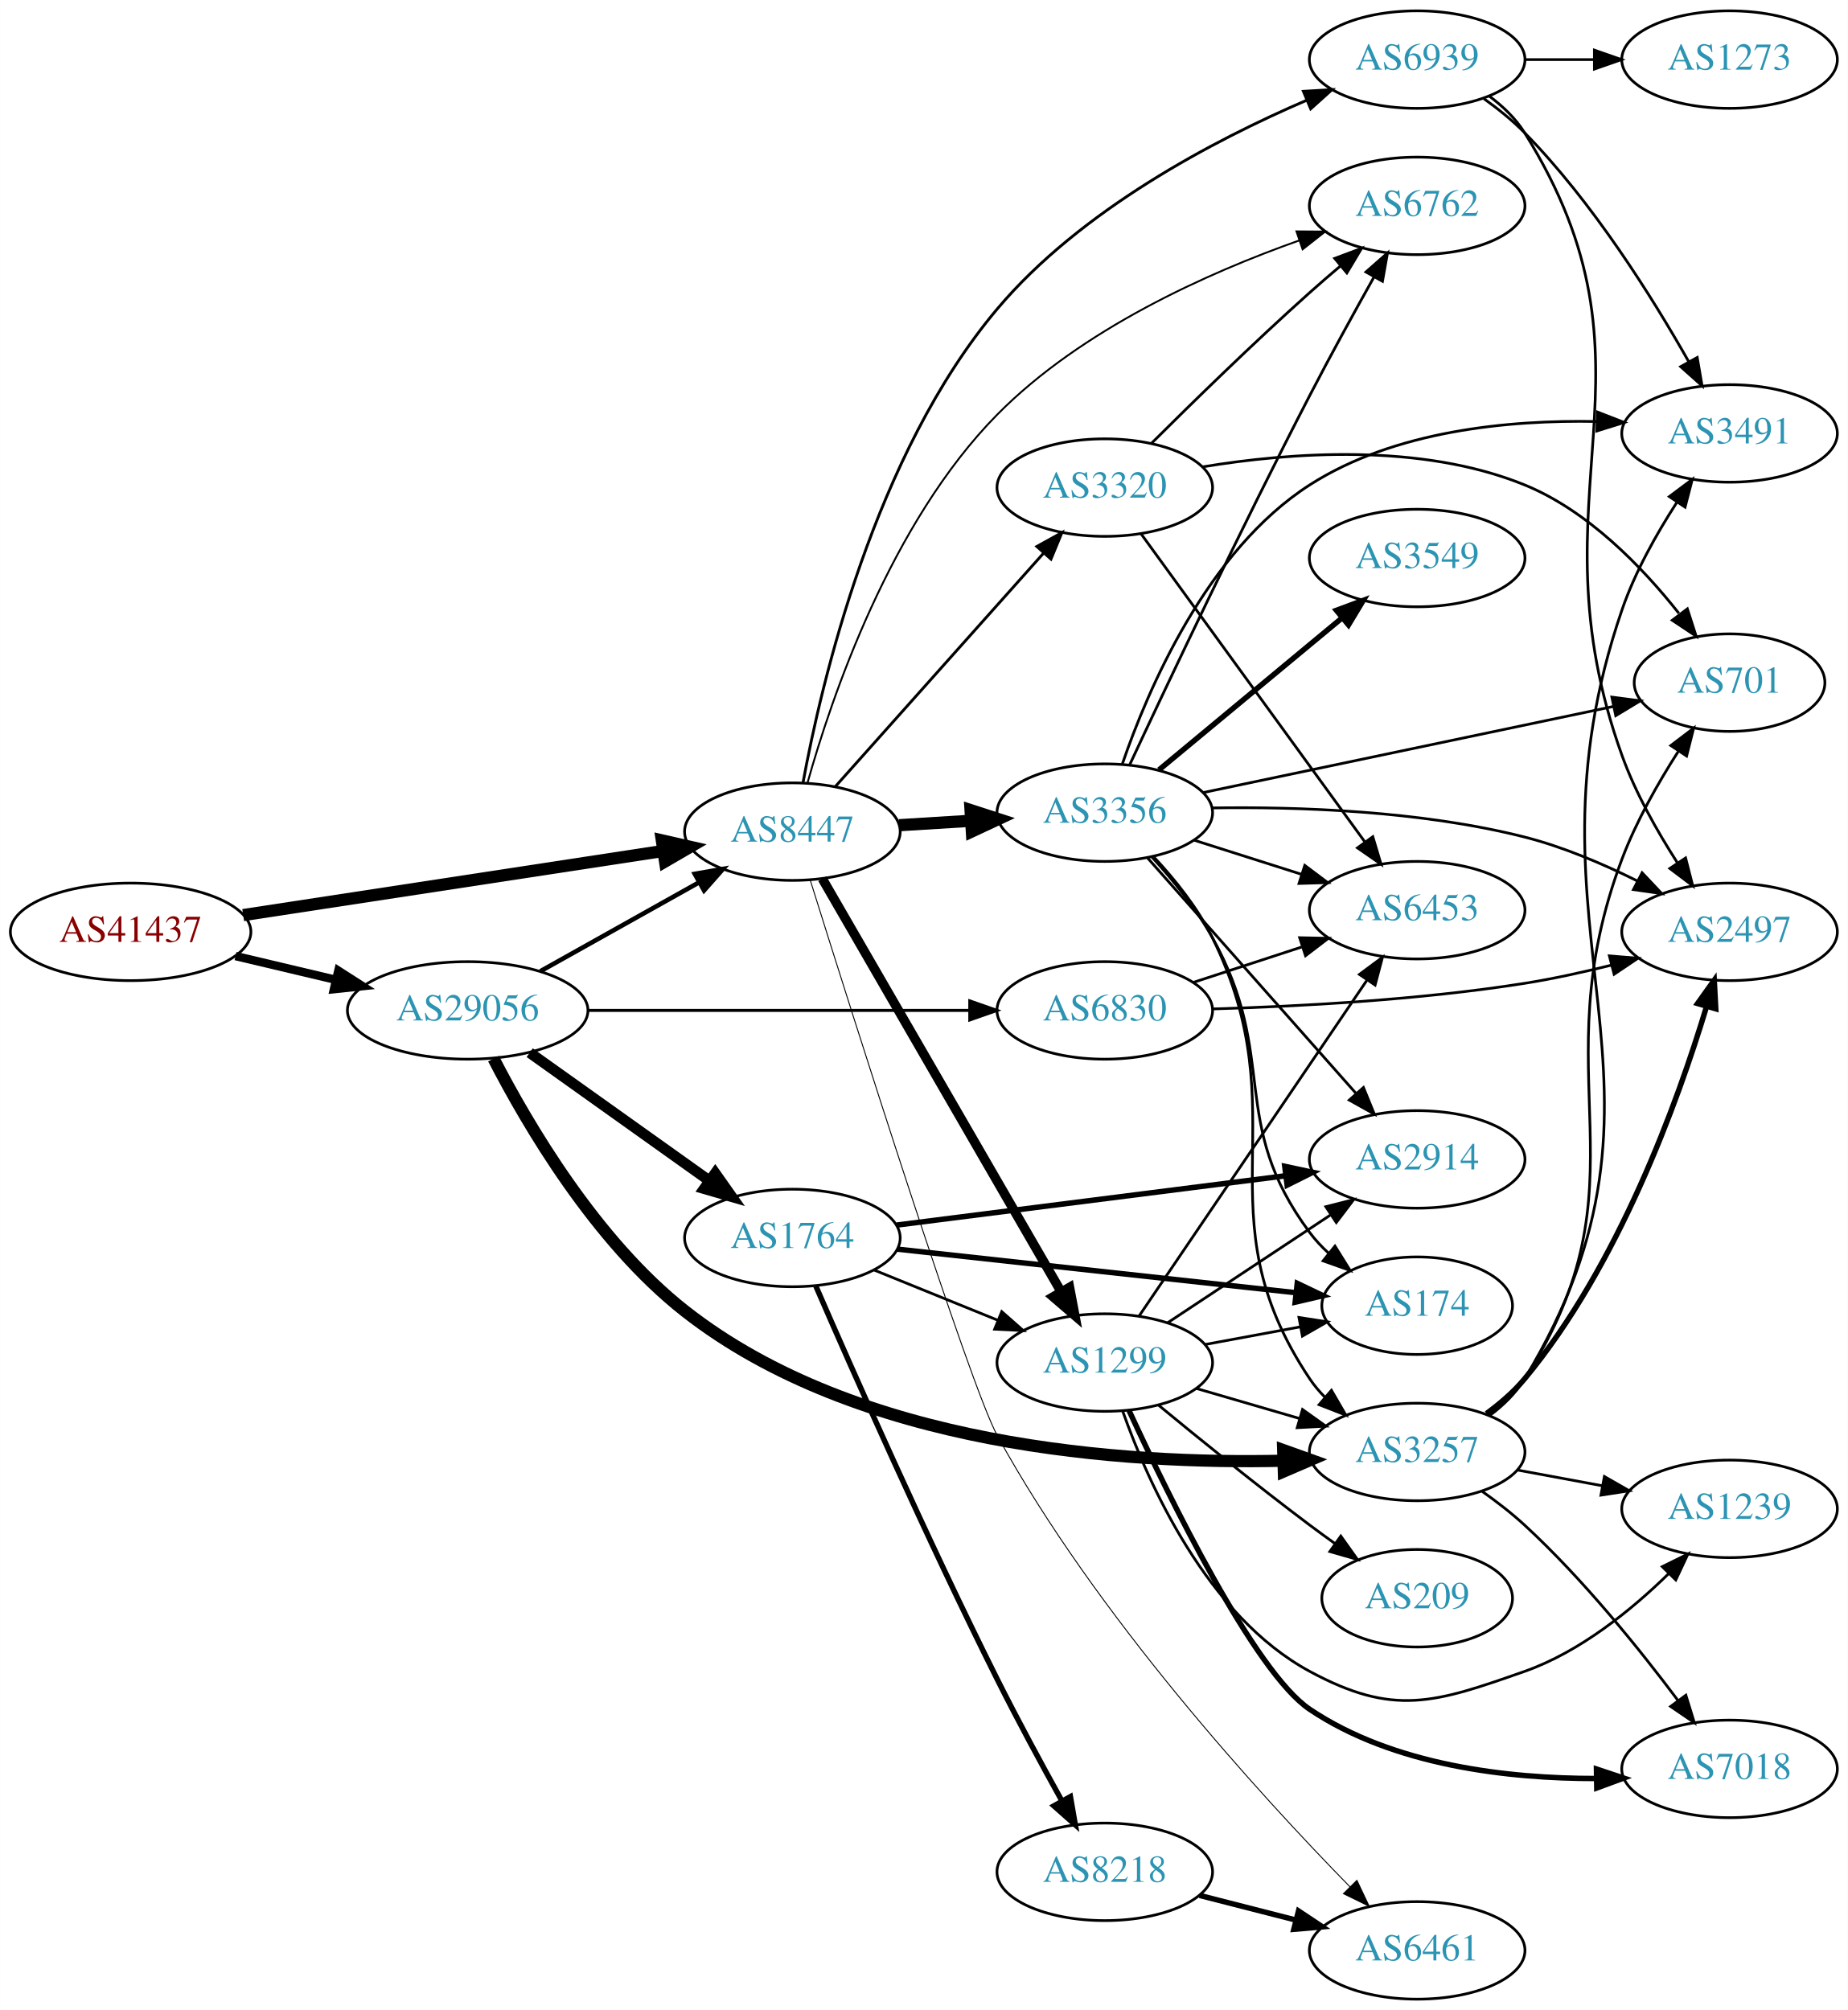
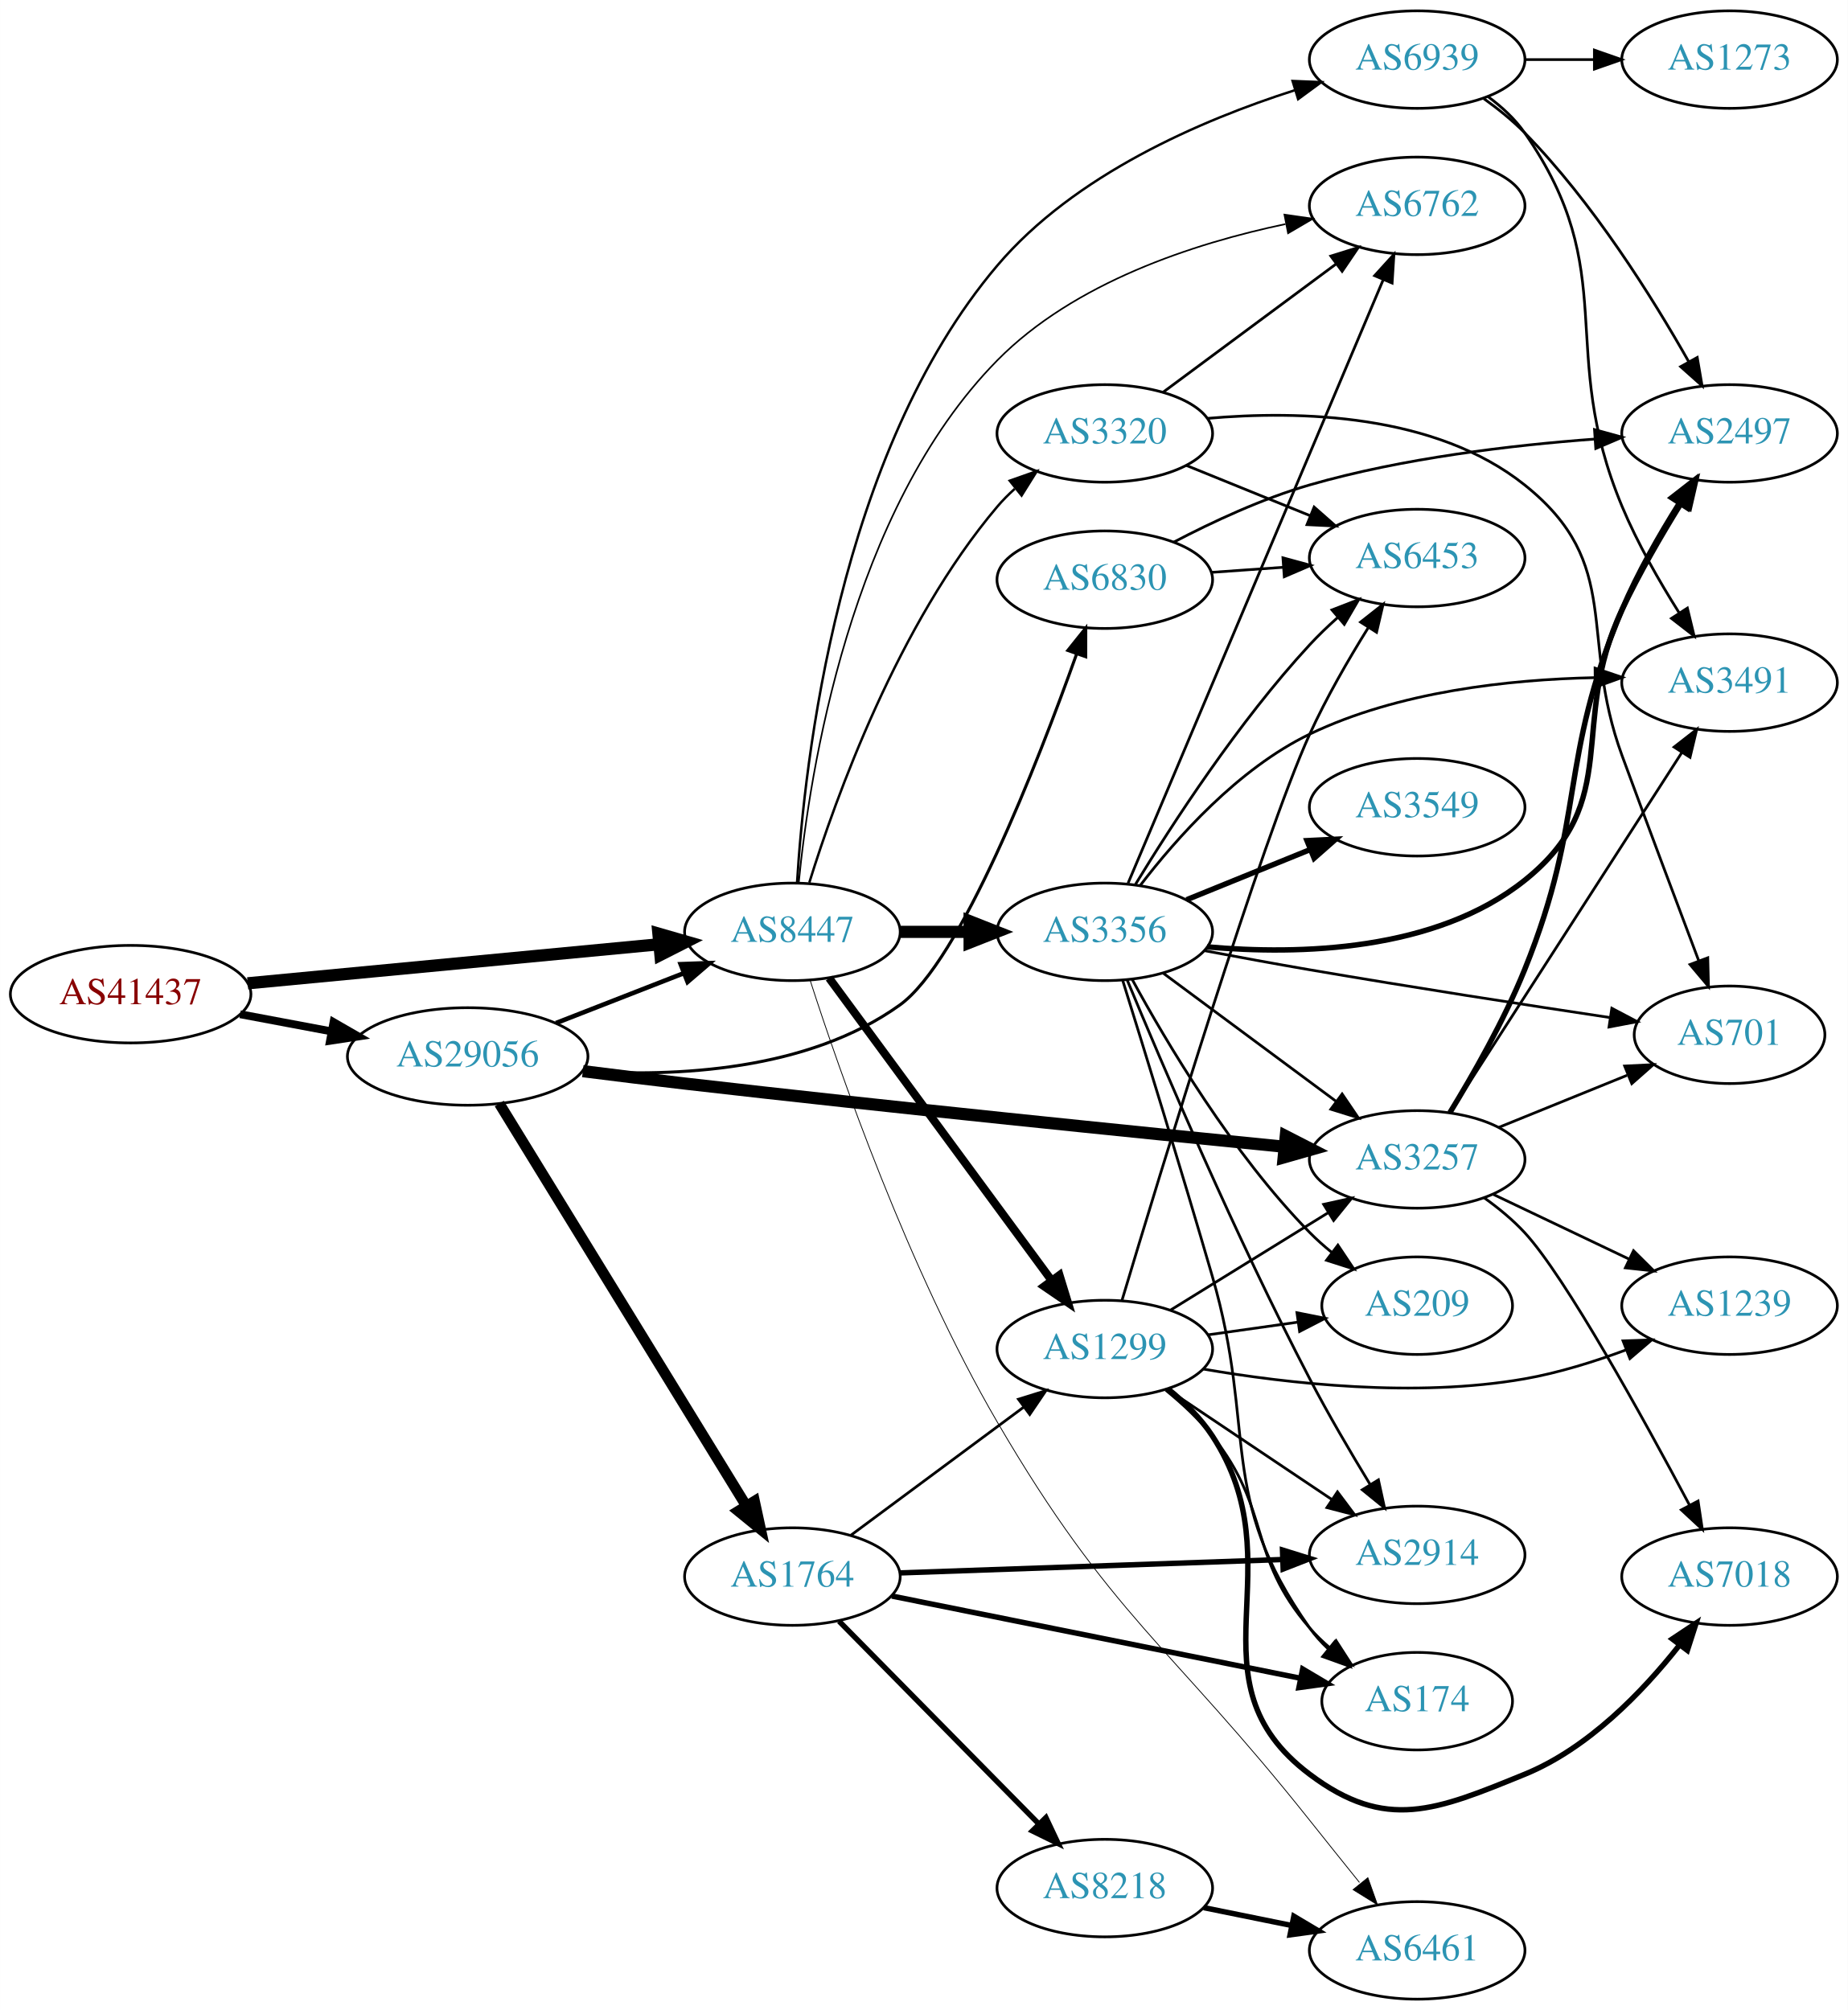
<svg xmlns="http://www.w3.org/2000/svg" xmlns:xlink="http://www.w3.org/1999/xlink" width="682pt" height="742pt" viewBox="0.00 0.00 681.96 742.00">
  <g id="graph0" class="graph" transform="scale(1 1) rotate(0) translate(4 738)">
    <polygon fill="white" stroke="none" points="-4,4 -4,-738 677.956,-738 677.956,4 -4,4" />
    <g id="node1" class="node">
      <g id="a_node1">
        <a xlink:href="/asn/41437" xlink:title="AS41437 ~ KNAPP AG [AT]">
-           <ellipse fill="#ffffff" stroke="black" cx="44.196" cy="-394" rx="44.393" ry="18" />
-           <text text-anchor="middle" x="44.196" y="-390.3" font-family="Times,serif" font-size="14.00" fill="#880000">AS41437</text>
+           <ellipse fill="#ffffff" stroke="black" cx="44.196" cy="-371" rx="44.393" ry="18" />
+           <text text-anchor="middle" x="44.196" y="-367.3" font-family="Times,serif" font-size="14.00" fill="#880000">AS41437</text>
        </a>
      </g>
    </g>
    <g id="node2" class="node">
      <g id="a_node2">
        <a xlink:href="/asn/8447" xlink:title="AS8447 ~ A1 Telekom Austria AG [AT]">
-           <ellipse fill="#ffffff" stroke="black" cx="288.431" cy="-431" rx="39.794" ry="18" />
-           <text text-anchor="middle" x="288.431" y="-427.3" font-family="Times,serif" font-size="14.00" fill="#2c94b3">AS8447</text>
+           <ellipse fill="#ffffff" stroke="black" cx="288.431" cy="-394" rx="39.794" ry="18" />
+           <text text-anchor="middle" x="288.431" y="-390.3" font-family="Times,serif" font-size="14.00" fill="#2c94b3">AS8447</text>
        </a>
      </g>
    </g>
    <g id="edge1" class="edge">
-       <path fill="none" stroke="black" stroke-width="4.5" d="M85.741,-400.193C128.474,-406.72 195.698,-416.988 240.648,-423.854" />
-       <polygon fill="black" stroke="black" stroke-width="4.5" points="240.245,-427.776 250.725,-425.393 241.434,-419.991 240.245,-427.776" />
+       <path fill="none" stroke="black" stroke-width="4.5" d="M87.39,-375.006C129.77,-379.03 194.983,-385.222 239.341,-389.434" />
+       <polygon fill="black" stroke="black" stroke-width="4.5" points="238.979,-393.355 249.307,-390.38 239.724,-385.515 238.979,-393.355" />
    </g>
    <g id="node3" class="node">
      <g id="a_node3">
        <a xlink:href="/asn/29056" xlink:title="AS29056 ~ Citycom Telekommunikation GmbH [AT]">
-           <ellipse fill="#ffffff" stroke="black" cx="168.588" cy="-365" rx="44.393" ry="18" />
-           <text text-anchor="middle" x="168.588" y="-361.3" font-family="Times,serif" font-size="14.00" fill="#2c94b3">AS29056</text>
+           <ellipse fill="#ffffff" stroke="black" cx="168.588" cy="-348" rx="44.393" ry="18" />
+           <text text-anchor="middle" x="168.588" y="-344.3" font-family="Times,serif" font-size="14.00" fill="#2c94b3">AS29056</text>
        </a>
      </g>
    </g>
    <g id="edge2" class="edge">
-       <path fill="none" stroke="black" stroke-width="3.103" d="M82.916,-385.062C94.55,-382.306 107.517,-379.234 119.738,-376.338" />
-       <polygon fill="black" stroke="black" stroke-width="3.103" points="120.858,-379.669 129.782,-373.958 119.244,-372.858 120.858,-379.669" />
+       <path fill="none" stroke="black" stroke-width="2.903" d="M84.595,-363.596C95.296,-361.585 107.019,-359.382 118.196,-357.282" />
+       <polygon fill="black" stroke="black" stroke-width="2.903" points="119.081,-360.677 128.263,-355.39 117.788,-353.797 119.081,-360.677" />
    </g>
    <g id="node4" class="node">
      <g id="a_node4">
-         <a xlink:href="/asn/1299" xlink:title="AS1299 ~ Telia Carrier [EU]">
-           <ellipse fill="#ffffff" stroke="black" cx="403.724" cy="-235" rx="39.794" ry="18" />
-           <text text-anchor="middle" x="403.724" y="-231.3" font-family="Times,serif" font-size="14.00" fill="#2c94b3">AS1299</text>
-         </a>
-       </g>
-     </g>
-     <g id="edge3" class="edge">
-       <path fill="none" stroke="black" stroke-width="3.462" d="M299.485,-413.606C319.43,-379.1 364.103,-301.814 387.607,-261.153" />
-       <polygon fill="black" stroke="black" stroke-width="3.462" points="390.718,-262.764 392.692,-252.355 384.658,-259.261 390.718,-262.764" />
-     </g>
-     <g id="node5" class="node">
-       <g id="a_node5">
-         <a xlink:href="/asn/3356" xlink:title="AS3356 ~ Level 3 Parent, LLC [US]">
-           <ellipse fill="#ffffff" stroke="black" cx="403.724" cy="-438" rx="39.794" ry="18" />
-           <text text-anchor="middle" x="403.724" y="-434.3" font-family="Times,serif" font-size="14.00" fill="#2c94b3">AS3356</text>
-         </a>
-       </g>
-     </g>
-     <g id="edge4" class="edge">
-       <path fill="none" stroke="black" stroke-width="4.5" d="M327.787,-433.37C336.276,-433.894 345.38,-434.457 354.214,-435.003" />
-       <polygon fill="black" stroke="black" stroke-width="4.5" points="354.184,-438.946 364.407,-435.633 354.669,-431.086 354.184,-438.946" />
-     </g>
-     <g id="node6" class="node">
-       <g id="a_node6">
        <a xlink:href="/asn/6461" xlink:title="AS6461 ~ Zayo Bandwidth [US]">
          <ellipse fill="#ffffff" stroke="black" cx="519.017" cy="-18" rx="39.794" ry="18" />
          <text text-anchor="middle" x="519.017" y="-14.3" font-family="Times,serif" font-size="14.00" fill="#2c94b3">AS6461</text>
        </a>
      </g>
    </g>
+     <g id="edge3" class="edge">
+       <path fill="none" stroke="black" stroke-width="0.3" d="M295.012,-376.027C305.778,-342.615 331.276,-269.224 364.077,-213 405.918,-141.282 427.713,-131.005 479.37,-66 485.303,-58.535 491.788,-50.45 497.723,-43.081" />
+       <polygon fill="black" stroke="black" stroke-width="0.3" points="500.817,-44.821 504.371,-34.84 495.368,-40.426 500.817,-44.821" />
+     </g>
+     <g id="node5" class="node">
+       <g id="a_node5">
+         <a xlink:href="/asn/1299" xlink:title="AS1299 ~ Telia Carrier [EU]">
+           <ellipse fill="#ffffff" stroke="black" cx="403.724" cy="-240" rx="39.794" ry="18" />
+           <text text-anchor="middle" x="403.724" y="-236.3" font-family="Times,serif" font-size="14.00" fill="#2c94b3">AS1299</text>
+         </a>
+       </g>
+     </g>
+     <g id="edge4" class="edge">
+       <path fill="none" stroke="black" stroke-width="3" d="M301.988,-376.931C321.894,-349.873 360.809,-296.976 384.011,-265.436" />
+       <polygon fill="black" stroke="black" stroke-width="3" points="387.004,-267.275 390.11,-257.146 381.365,-263.127 387.004,-267.275" />
+     </g>
+     <g id="node6" class="node">
+       <g id="a_node6">
+         <a xlink:href="/asn/3356" xlink:title="AS3356 ~ Level 3 Parent, LLC [US]">
+           <ellipse fill="#ffffff" stroke="black" cx="403.724" cy="-394" rx="39.794" ry="18" />
+           <text text-anchor="middle" x="403.724" y="-390.3" font-family="Times,serif" font-size="14.00" fill="#2c94b3">AS3356</text>
+         </a>
+       </g>
+     </g>
    <g id="edge5" class="edge">
-       <path fill="none" stroke="black" stroke-width="0.346" d="M295.017,-413.101C310.555,-363.5 353.813,-226.7 364.077,-208 400.54,-141.568 460.996,-75.404 494.259,-41.431" />
-       <polygon fill="black" stroke="black" stroke-width="0.346" points="496.777,-43.862 501.317,-34.289 491.799,-38.942 496.777,-43.862" />
+       <path fill="none" stroke="black" stroke-width="4.5" d="M328.103,-394C336.306,-394 345.07,-394 353.602,-394" />
+       <polygon fill="black" stroke="black" stroke-width="4.5" points="353.841,-397.938 363.841,-394 353.841,-390.063 353.841,-397.938" />
    </g>
    <g id="node7" class="node">
      <g id="a_node7">
        <a xlink:href="/asn/6762" xlink:title="AS6762 ~ TELECOM ITALIA SPARKLE S.p.A. [IT]">
          <ellipse fill="#ffffff" stroke="black" cx="519.017" cy="-662" rx="39.794" ry="18" />
          <text text-anchor="middle" x="519.017" y="-658.3" font-family="Times,serif" font-size="14.00" fill="#2c94b3">AS6762</text>
        </a>
      </g>
    </g>
    <g id="edge6" class="edge">
-       <path fill="none" stroke="black" stroke-width="0.692" d="M293.985,-448.914C302.736,-480.148 324.618,-545.046 364.077,-585 395.134,-616.446 441.687,-637.258 475.465,-649.227" />
-       <polygon fill="black" stroke="black" stroke-width="0.692" points="474.473,-652.587 485.067,-652.515 476.74,-645.964 474.473,-652.587" />
+       <path fill="none" stroke="black" stroke-width="0.6" d="M290.783,-412.228C294.726,-452.488 309.664,-549.787 364.077,-605 392.449,-633.789 436.633,-648.174 470.401,-655.279" />
+       <polygon fill="black" stroke="black" stroke-width="0.6" points="470.031,-658.773 480.517,-657.258 471.375,-651.903 470.031,-658.773" />
    </g>
    <g id="node8" class="node">
      <g id="a_node8">
        <a xlink:href="/asn/3320" xlink:title="AS3320 ~ DTAG [DE]">
-           <ellipse fill="#ffffff" stroke="black" cx="403.724" cy="-558" rx="39.794" ry="18" />
-           <text text-anchor="middle" x="403.724" y="-554.3" font-family="Times,serif" font-size="14.00" fill="#2c94b3">AS3320</text>
+           <ellipse fill="#ffffff" stroke="black" cx="403.724" cy="-578" rx="39.794" ry="18" />
+           <text text-anchor="middle" x="403.724" y="-574.3" font-family="Times,serif" font-size="14.00" fill="#2c94b3">AS3320</text>
        </a>
      </g>
    </g>
    <g id="edge7" class="edge">
-       <path fill="none" stroke="black" stroke-width="1.038" d="M304.242,-447.603C323.834,-469.566 358.512,-508.439 381.052,-533.706" />
-       <polygon fill="black" stroke="black" stroke-width="1.038" points="378.64,-536.26 387.909,-541.393 383.864,-531.601 378.64,-536.26" />
+       <path fill="none" stroke="black" stroke-width="0.9" d="M294.674,-412.18C304.346,-443.321 327.42,-507.691 364.077,-551 366.011,-553.284 368.18,-555.467 370.479,-557.53" />
+       <polygon fill="black" stroke="black" stroke-width="0.9" points="368.642,-560.543 378.636,-564.06 373.017,-555.078 368.642,-560.543" />
    </g>
    <g id="node9" class="node">
      <g id="a_node9">
        <a xlink:href="/asn/6939" xlink:title="AS6939 ~ Hurricane Electric LLC [US]">
          <ellipse fill="#ffffff" stroke="black" cx="519.017" cy="-716" rx="39.794" ry="18" />
          <text text-anchor="middle" x="519.017" y="-712.3" font-family="Times,serif" font-size="14.00" fill="#2c94b3">AS6939</text>
        </a>
      </g>
    </g>
    <g id="edge8" class="edge">
-       <path fill="none" stroke="black" stroke-width="1.038" d="M292.329,-448.965C299.043,-485.634 318.684,-570.17 364.077,-624 394.808,-660.441 443.842,-686.201 478.295,-701.021" />
-       <polygon fill="black" stroke="black" stroke-width="1.038" points="477.022,-704.282 487.598,-704.911 479.722,-697.824 477.022,-704.282" />
+       <path fill="none" stroke="black" stroke-width="0.9" d="M290.149,-412.055C292.813,-456.142 305.33,-570.733 364.077,-640 392.503,-673.515 439.25,-693.635 473.785,-704.672" />
+       <polygon fill="black" stroke="black" stroke-width="0.9" points="473.039,-708.104 483.626,-707.679 475.085,-701.409 473.039,-708.104" />
+     </g>
+     <g id="edge29" class="edge">
+       <path fill="none" stroke="black" stroke-width="1.688" d="M201.168,-360.327C215.597,-365.96 232.837,-372.689 248.098,-378.646" />
+       <polygon fill="black" stroke="black" stroke-width="1.688" points="247.203,-382.054 257.792,-382.43 249.749,-375.534 247.203,-382.054" />
+     </g>
+     <g id="node11" class="node">
+       <g id="a_node11">
+         <a xlink:href="/asn/3257" xlink:title="AS3257 ~ GTT [DE]">
+           <ellipse fill="#ffffff" stroke="black" cx="519.017" cy="-310" rx="39.794" ry="18" />
+           <text text-anchor="middle" x="519.017" y="-306.3" font-family="Times,serif" font-size="14.00" fill="#2c94b3">AS3257</text>
+         </a>
+       </g>
    </g>
    <g id="edge26" class="edge">
-       <path fill="none" stroke="black" stroke-width="1.688" d="M195.449,-379.484C212.684,-389.136 235.497,-401.914 254.093,-412.328" />
-       <polygon fill="black" stroke="black" stroke-width="1.688" points="252.404,-415.394 262.839,-417.227 255.825,-409.287 252.404,-415.394" />
-     </g>
-     <g id="node10" class="node">
-       <g id="a_node10">
-         <a xlink:href="/asn/3257" xlink:title="AS3257 ~ GTT [DE]">
-           <ellipse fill="#ffffff" stroke="black" cx="519.017" cy="-202" rx="39.794" ry="18" />
-           <text text-anchor="middle" x="519.017" y="-198.3" font-family="Times,serif" font-size="14.00" fill="#2c94b3">AS3257</text>
-         </a>
-       </g>
-     </g>
-     <g id="edge25" class="edge">
-       <path fill="none" stroke="black" stroke-width="4.5" d="M178.142,-347.202C190.581,-323.028 215.821,-279.867 248.784,-254 312.731,-203.819 411.148,-197.445 469.605,-198.764" />
-       <polygon fill="black" stroke="black" stroke-width="4.5" points="469.569,-202.703 479.686,-199.077 469.813,-194.831 469.569,-202.703" />
+       <path fill="none" stroke="black" stroke-width="4.5" d="M211.081,-342.586C223.226,-341.049 236.531,-339.411 248.784,-338 326.034,-329.107 415.902,-320.012 469.803,-314.692" />
+       <polygon fill="black" stroke="black" stroke-width="4.5" points="470.523,-318.578 480.089,-313.679 469.751,-310.741 470.523,-318.578" />
    </g>
    <g id="node21" class="node">
      <g id="a_node21">
        <a xlink:href="/asn/1764" xlink:title="AS1764 ~ NEXTLAYER-AS [AT]">
-           <ellipse fill="#ffffff" stroke="black" cx="288.431" cy="-281" rx="39.794" ry="18" />
-           <text text-anchor="middle" x="288.431" y="-277.3" font-family="Times,serif" font-size="14.00" fill="#2c94b3">AS1764</text>
+           <ellipse fill="#ffffff" stroke="black" cx="288.431" cy="-156" rx="39.794" ry="18" />
+           <text text-anchor="middle" x="288.431" y="-152.3" font-family="Times,serif" font-size="14.00" fill="#2c94b3">AS1764</text>
        </a>
      </g>
    </g>
    <g id="edge27" class="edge">
-       <path fill="none" stroke="black" stroke-width="3.938" d="M191.477,-349.397C210.114,-336.112 237.064,-316.902 257.661,-302.22" />
-       <polygon fill="black" stroke="black" stroke-width="3.938" points="259.945,-304.891 266.056,-296.236 255.882,-299.191 259.945,-304.891" />
+       <path fill="none" stroke="black" stroke-width="3.938" d="M180.254,-330.623C201.016,-296.795 246.962,-221.936 271.406,-182.11" />
+       <polygon fill="black" stroke="black" stroke-width="3.938" points="274.456,-183.83 276.704,-173.476 268.49,-180.168 274.456,-183.83" />
    </g>
    <g id="node22" class="node">
      <g id="a_node22">
        <a xlink:href="/asn/6830" xlink:title="AS6830 ~ LibertyGlobal [AT]">
-           <ellipse fill="#ffffff" stroke="black" cx="403.724" cy="-365" rx="39.794" ry="18" />
-           <text text-anchor="middle" x="403.724" y="-361.3" font-family="Times,serif" font-size="14.00" fill="#2c94b3">AS6830</text>
+           <ellipse fill="#ffffff" stroke="black" cx="403.724" cy="-524" rx="39.794" ry="18" />
+           <text text-anchor="middle" x="403.724" y="-520.3" font-family="Times,serif" font-size="14.00" fill="#2c94b3">AS6830</text>
        </a>
      </g>
    </g>
    <g id="edge28" class="edge">
-       <path fill="none" stroke="black" stroke-width="1.125" d="M212.893,-365C252.832,-365 312.066,-365 353.721,-365" />
-       <polygon fill="black" stroke="black" stroke-width="1.125" points="353.91,-368.5 363.91,-365 353.91,-361.5 353.91,-368.5" />
+       <path fill="none" stroke="black" stroke-width="1.125" d="M210.897,-342.62C245.386,-340.372 294.209,-342.66 328.077,-367 350.445,-383.075 378.865,-456.043 393.335,-496.601" />
+       <polygon fill="black" stroke="black" stroke-width="1.125" points="390.078,-497.891 396.701,-506.16 396.681,-495.565 390.078,-497.891" />
+     </g>
+     <g id="node10" class="node">
+       <g id="a_node10">
+         <a xlink:href="/asn/1239" xlink:title="AS1239 ~ Sprint [US]">
+           <ellipse fill="#ffffff" stroke="black" cx="634.31" cy="-256" rx="39.794" ry="18" />
+           <text text-anchor="middle" x="634.31" y="-252.3" font-family="Times,serif" font-size="14.00" fill="#2c94b3">AS1239</text>
+         </a>
+       </g>
    </g>
    <g id="edge9" class="edge">
-       <path fill="none" stroke="black" d="M437.493,-225.455C449.353,-222 462.922,-218.048 475.499,-214.384" />
-       <polygon fill="black" stroke="black" points="476.699,-217.681 485.321,-211.524 474.742,-210.96 476.699,-217.681" />
-     </g>
-     <g id="node11" class="node">
-       <g id="a_node11">
-         <a xlink:href="/asn/7018" xlink:title="AS7018 ~ AT&amp;T Services, Inc. [US]">
-           <ellipse fill="#ffffff" stroke="black" cx="634.31" cy="-85" rx="39.794" ry="18" />
-           <text text-anchor="middle" x="634.31" y="-81.3" font-family="Times,serif" font-size="14.00" fill="#2c94b3">AS7018</text>
-         </a>
-       </g>
+       <path fill="none" stroke="black" d="M440.129,-232.6C471.493,-227.199 518.416,-221.945 558.663,-229 571.177,-231.194 584.358,-235.309 596.103,-239.677" />
+       <polygon fill="black" stroke="black" points="594.997,-243.002 605.585,-243.369 597.537,-236.479 594.997,-243.002" />
    </g>
    <g id="edge10" class="edge">
-       <path fill="none" stroke="black" stroke-width="2" d="M412.66,-217.337C427.303,-185.556 458.936,-120.753 479.37,-107 510.291,-86.189 552.632,-81.426 585.083,-81.455" />
-       <polygon fill="black" stroke="black" stroke-width="2" points="585.19,-84.957 595.245,-81.618 585.302,-77.958 585.19,-84.957" />
+       <path fill="none" stroke="black" d="M427.924,-254.334C444.725,-264.715 467.642,-278.875 486.158,-290.315" />
+       <polygon fill="black" stroke="black" points="484.501,-293.406 494.848,-295.685 488.18,-287.451 484.501,-293.406" />
    </g>
    <g id="node12" class="node">
      <g id="a_node12">
-         <a xlink:href="/asn/1239" xlink:title="AS1239 ~ Sprint [US]">
-           <ellipse fill="#ffffff" stroke="black" cx="634.31" cy="-181" rx="39.794" ry="18" />
-           <text text-anchor="middle" x="634.31" y="-177.3" font-family="Times,serif" font-size="14.00" fill="#2c94b3">AS1239</text>
+         <a xlink:href="/asn/6453" xlink:title="AS6453 ~ TATA COMMUNICATIONS (AMERICA) INC [US]">
+           <ellipse fill="#ffffff" stroke="black" cx="519.017" cy="-532" rx="39.794" ry="18" />
+           <text text-anchor="middle" x="519.017" y="-528.3" font-family="Times,serif" font-size="14.00" fill="#2c94b3">AS6453</text>
        </a>
      </g>
    </g>
    <g id="edge11" class="edge">
-       <path fill="none" stroke="black" d="M410.335,-217.062C419.744,-190.455 441.493,-141.473 479.37,-121 510.373,-104.243 525.422,-109.297 558.663,-121 579.174,-128.221 598.21,-143.723 611.925,-157.161" />
-       <polygon fill="black" stroke="black" points="609.472,-159.658 618.972,-164.348 614.47,-154.757 609.472,-159.658" />
+       <path fill="none" stroke="black" d="M410.027,-257.806C423.939,-304.221 461.629,-428.013 479.37,-467 485.463,-480.389 493.626,-494.51 500.879,-506.156" />
+       <polygon fill="black" stroke="black" points="498.124,-508.346 506.445,-514.905 504.031,-504.589 498.124,-508.346" />
    </g>
    <g id="node13" class="node">
      <g id="a_node13">
-         <a xlink:href="/asn/6453" xlink:title="AS6453 ~ TATA COMMUNICATIONS (AMERICA) INC [US]">
-           <ellipse fill="#ffffff" stroke="black" cx="519.017" cy="-402" rx="39.794" ry="18" />
-           <text text-anchor="middle" x="519.017" y="-398.3" font-family="Times,serif" font-size="14.00" fill="#2c94b3">AS6453</text>
+         <a xlink:href="/asn/2914" xlink:title="AS2914 ~ NTT America, Inc. [US]">
+           <ellipse fill="#ffffff" stroke="black" cx="519.017" cy="-164" rx="39.794" ry="18" />
+           <text text-anchor="middle" x="519.017" y="-160.3" font-family="Times,serif" font-size="14.00" fill="#2c94b3">AS2914</text>
        </a>
      </g>
    </g>
    <g id="edge12" class="edge">
-       <path fill="none" stroke="black" d="M416.421,-252.243C436.35,-281.619 476.994,-341.53 500.383,-376.007" />
-       <polygon fill="black" stroke="black" points="497.703,-378.29 506.213,-384.601 503.495,-374.36 497.703,-378.29" />
+       <path fill="none" stroke="black" d="M426.837,-225.166C444.148,-213.553 468.417,-197.273 487.565,-184.428" />
+       <polygon fill="black" stroke="black" points="489.605,-187.274 495.96,-178.797 485.705,-181.461 489.605,-187.274" />
    </g>
    <g id="node14" class="node">
      <g id="a_node14">
-         <a xlink:href="/asn/2914" xlink:title="AS2914 ~ NTT America, Inc. [US]">
-           <ellipse fill="#ffffff" stroke="black" cx="519.017" cy="-310" rx="39.794" ry="18" />
-           <text text-anchor="middle" x="519.017" y="-306.3" font-family="Times,serif" font-size="14.00" fill="#2c94b3">AS2914</text>
+         <a xlink:href="/asn/174" xlink:title="AS174 ~ Cogent Communications [US]">
+           <ellipse fill="#ffffff" stroke="black" cx="519.017" cy="-110" rx="35.194" ry="18" />
+           <text text-anchor="middle" x="519.017" y="-106.3" font-family="Times,serif" font-size="14.00" fill="#2c94b3">AS174</text>
        </a>
      </g>
    </g>
    <g id="edge13" class="edge">
-       <path fill="none" stroke="black" d="M426.837,-249.639C444.036,-261.025 468.104,-276.958 487.194,-289.595" />
-       <polygon fill="black" stroke="black" points="485.302,-292.54 495.572,-295.142 489.166,-286.703 485.302,-292.54" />
+       <path fill="none" stroke="black" d="M426.225,-224.81C432.246,-219.898 438.476,-214.124 443.37,-208 465.458,-180.362 456.171,-163.712 479.37,-137 481.571,-134.466 484.057,-132.052 486.683,-129.783" />
+       <polygon fill="black" stroke="black" points="489.086,-132.347 494.825,-123.441 484.785,-126.825 489.086,-132.347" />
    </g>
    <g id="node15" class="node">
      <g id="a_node15">
-         <a xlink:href="/asn/174" xlink:title="AS174 ~ Cogent Communications [US]">
-           <ellipse fill="#ffffff" stroke="black" cx="519.017" cy="-256" rx="35.194" ry="18" />
-           <text text-anchor="middle" x="519.017" y="-252.3" font-family="Times,serif" font-size="14.00" fill="#2c94b3">AS174</text>
+         <a xlink:href="/asn/7018" xlink:title="AS7018 ~ AT&amp;T Services, Inc. [US]">
+           <ellipse fill="#ffffff" stroke="black" cx="634.31" cy="-156" rx="39.794" ry="18" />
+           <text text-anchor="middle" x="634.31" y="-152.3" font-family="Times,serif" font-size="14.00" fill="#2c94b3">AS7018</text>
        </a>
      </g>
    </g>
    <g id="edge14" class="edge">
-       <path fill="none" stroke="black" d="M440.57,-241.645C451.802,-243.726 464.3,-246.043 475.921,-248.197" />
-       <polygon fill="black" stroke="black" points="475.384,-251.657 485.855,-250.038 476.66,-244.774 475.384,-251.657" />
+       <path fill="none" stroke="black" stroke-width="2" d="M426.981,-225.357C433.023,-220.461 439.075,-214.559 443.37,-208 475.044,-159.635 433.178,-117.766 479.37,-83 507.527,-61.808 526.03,-69.695 558.663,-83 582.105,-92.557 602.185,-113.412 615.595,-130.394" />
+       <polygon fill="black" stroke="black" stroke-width="2" points="613.159,-132.975 621.983,-138.841 618.743,-128.753 613.159,-132.975" />
    </g>
    <g id="node16" class="node">
      <g id="a_node16">
        <a xlink:href="/asn/209" xlink:title="AS209 ~ CenturyLink Communications, LLC [US]">
-           <ellipse fill="#ffffff" stroke="black" cx="519.017" cy="-148" rx="35.194" ry="18" />
-           <text text-anchor="middle" x="519.017" y="-144.3" font-family="Times,serif" font-size="14.00" fill="#2c94b3">AS209</text>
+           <ellipse fill="#ffffff" stroke="black" cx="519.017" cy="-256" rx="35.194" ry="18" />
+           <text text-anchor="middle" x="519.017" y="-252.3" font-family="Times,serif" font-size="14.00" fill="#2c94b3">AS209</text>
        </a>
      </g>
    </g>
    <g id="edge15" class="edge">
-       <path fill="none" stroke="black" d="M423.469,-219.353C438.401,-207.031 459.949,-189.564 479.37,-175 482.362,-172.757 485.517,-170.454 488.681,-168.185" />
-       <polygon fill="black" stroke="black" points="490.831,-170.951 496.974,-162.319 486.789,-165.236 490.831,-170.951" />
+       <path fill="none" stroke="black" d="M441.82,-245.239C452.383,-246.731 463.98,-248.369 474.871,-249.907" />
+       <polygon fill="black" stroke="black" points="474.647,-253.41 485.038,-251.343 475.626,-246.478 474.647,-253.41" />
    </g>
    <g id="edge24" class="edge">
-       <path fill="none" stroke="black" d="M412.931,-455.703C426.365,-484.503 454.091,-543.192 479.37,-592 486.922,-606.581 495.747,-622.633 503.055,-635.683" />
-       <polygon fill="black" stroke="black" points="500.114,-637.593 508.069,-644.591 506.214,-634.159 500.114,-637.593" />
-     </g>
-     <g id="edge23" class="edge">
-       <path fill="none" stroke="black" d="M421.956,-421.512C429.583,-413.314 438.02,-402.852 443.37,-392 476.178,-325.458 438.144,-290.682 479.37,-229 480.99,-226.576 482.908,-224.303 485.009,-222.188" />
-       <polygon fill="black" stroke="black" points="487.377,-224.768 492.693,-215.604 482.822,-219.453 487.377,-224.768" />
+       <path fill="none" stroke="black" d="M412.333,-412C431.763,-457.962 483.301,-579.877 506.46,-634.663" />
+       <polygon fill="black" stroke="black" points="503.323,-636.23 510.44,-644.078 509.77,-633.504 503.323,-636.23" />
+     </g>
+     <g id="edge21" class="edge">
+       <path fill="none" stroke="black" d="M425.24,-378.788C443.095,-365.55 469.168,-346.219 489.13,-331.417" />
+       <polygon fill="black" stroke="black" points="491.322,-334.15 497.27,-325.382 487.153,-328.527 491.322,-334.15" />
+     </g>
+     <g id="edge20" class="edge">
+       <path fill="none" stroke="black" d="M415.07,-411.568C428.423,-433.498 453.084,-471.578 479.37,-500 482.516,-503.401 486.023,-506.771 489.605,-509.975" />
+       <polygon fill="black" stroke="black" points="487.576,-512.845 497.456,-516.672 492.119,-507.519 487.576,-512.845" />
    </g>
    <g id="edge19" class="edge">
-       <path fill="none" stroke="black" d="M436.584,-427.876C448.892,-423.965 463.145,-419.436 476.253,-415.271" />
-       <polygon fill="black" stroke="black" points="477.533,-418.537 486.003,-412.173 475.413,-411.865 477.533,-418.537" />
+       <path fill="none" stroke="black" d="M411.942,-376.353C424.595,-345.83 452.042,-281.412 479.37,-229 486.171,-215.956 494.422,-201.879 501.551,-190.171" />
+       <polygon fill="black" stroke="black" points="504.717,-191.706 506.979,-181.355 498.756,-188.036 504.717,-191.706" />
    </g>
    <g id="edge16" class="edge">
-       <path fill="none" stroke="black" d="M419.535,-421.266C439.127,-399.131 473.805,-359.951 496.345,-334.485" />
-       <polygon fill="black" stroke="black" points="499.195,-336.546 503.202,-326.738 493.953,-331.906 499.195,-336.546" />
-     </g>
-     <g id="edge22" class="edge">
-       <path fill="none" stroke="black" d="M421.079,-421.68C428.695,-413.362 437.374,-402.748 443.37,-392 468.226,-347.446 448.903,-323.922 479.37,-283 481.374,-280.308 483.728,-277.786 486.267,-275.449" />
-       <polygon fill="black" stroke="black" points="488.682,-277.998 494.28,-269.003 484.294,-272.544 488.682,-277.998" />
+       <path fill="none" stroke="black" d="M410.371,-375.956C418.03,-351.372 432.052,-305.952 443.37,-267 460.098,-209.429 444.752,-185.948 479.37,-137 481.308,-134.26 483.616,-131.705 486.127,-129.347" />
+       <polygon fill="black" stroke="black" points="488.543,-131.893 494.096,-122.87 484.129,-126.461 488.543,-131.893" />
+     </g>
+     <g id="edge25" class="edge">
+       <path fill="none" stroke="black" d="M413.86,-376.402C426.465,-353.217 450.89,-311.992 479.37,-283 481.855,-280.471 484.604,-278.025 487.459,-275.706" />
+       <polygon fill="black" stroke="black" points="489.761,-278.354 495.647,-269.545 485.552,-272.761 489.761,-278.354" />
    </g>
    <g id="node17" class="node">
      <g id="a_node17">
-         <a xlink:href="/asn/3549" xlink:title="AS3549 ~ Level 3 Parent, LLC [US]">
-           <ellipse fill="#ffffff" stroke="black" cx="519.017" cy="-532" rx="39.794" ry="18" />
-           <text text-anchor="middle" x="519.017" y="-528.3" font-family="Times,serif" font-size="14.00" fill="#2c94b3">AS3549</text>
+         <a xlink:href="/asn/3491" xlink:title="AS3491 ~ PCCW Global, Inc. [US]">
+           <ellipse fill="#ffffff" stroke="black" cx="634.31" cy="-486" rx="39.794" ry="18" />
+           <text text-anchor="middle" x="634.31" y="-482.3" font-family="Times,serif" font-size="14.00" fill="#2c94b3">AS3491</text>
        </a>
      </g>
    </g>
    <g id="edge17" class="edge">
-       <path fill="none" stroke="black" stroke-width="2" d="M423.739,-453.807C438.821,-466.341 460.438,-484.299 479.37,-500 483.192,-503.17 487.228,-506.514 491.193,-509.799" />
-       <polygon fill="black" stroke="black" stroke-width="2" points="489.207,-512.698 499.142,-516.381 493.672,-507.307 489.207,-512.698" />
+       <path fill="none" stroke="black" d="M416.823,-411.149C430.046,-428.416 452.91,-454.266 479.37,-467 512.071,-482.737 553.003,-487.17 584.438,-487.84" />
+       <polygon fill="black" stroke="black" points="584.677,-491.343 594.709,-487.934 584.741,-484.343 584.677,-491.343" />
    </g>
    <g id="node18" class="node">
      <g id="a_node18">
-         <a xlink:href="/asn/701" xlink:title="AS701 ~ UUNET [US]">
-           <ellipse fill="#ffffff" stroke="black" cx="634.31" cy="-486" rx="35.194" ry="18" />
-           <text text-anchor="middle" x="634.31" y="-482.3" font-family="Times,serif" font-size="14.00" fill="#2c94b3">AS701</text>
+         <a xlink:href="/asn/3549" xlink:title="AS3549 ~ Level 3 Parent, LLC [US]">
+           <ellipse fill="#ffffff" stroke="black" cx="519.017" cy="-440" rx="39.794" ry="18" />
+           <text text-anchor="middle" x="519.017" y="-436.3" font-family="Times,serif" font-size="14.00" fill="#2c94b3">AS3549</text>
        </a>
      </g>
    </g>
    <g id="edge18" class="edge">
-       <path fill="none" stroke="black" d="M439.939,-445.395C480.75,-453.965 547.945,-468.075 591.406,-477.201" />
-       <polygon fill="black" stroke="black" points="590.87,-480.664 601.375,-479.294 592.308,-473.814 590.87,-480.664" />
+       <path fill="none" stroke="black" stroke-width="2" d="M433.9,-405.846C447.775,-411.48 464.552,-418.292 479.461,-424.346" />
+       <polygon fill="black" stroke="black" stroke-width="2" points="478.358,-427.675 488.94,-428.194 480.991,-421.189 478.358,-427.675" />
    </g>
    <g id="node19" class="node">
      <g id="a_node19">
-         <a xlink:href="/asn/3491" xlink:title="AS3491 ~ PCCW Global, Inc. [US]">
+         <a xlink:href="/asn/2497" xlink:title="AS2497 ~ Internet Initiative Japan Inc. [JP]">
          <ellipse fill="#ffffff" stroke="black" cx="634.31" cy="-578" rx="39.794" ry="18" />
-           <text text-anchor="middle" x="634.31" y="-574.3" font-family="Times,serif" font-size="14.00" fill="#2c94b3">AS3491</text>
-         </a>
-       </g>
-     </g>
-     <g id="edge20" class="edge">
-       <path fill="none" stroke="black" d="M410.197,-455.956C419.544,-483.258 441.352,-534.609 479.37,-559 510.661,-579.075 552.973,-583.023 585.319,-582.4" />
-       <polygon fill="black" stroke="black" points="585.57,-585.894 595.444,-582.052 585.329,-578.898 585.57,-585.894" />
+           <text text-anchor="middle" x="634.31" y="-574.3" font-family="Times,serif" font-size="14.00" fill="#2c94b3">AS2497</text>
+         </a>
+       </g>
+     </g>
+     <g id="edge22" class="edge">
+       <path fill="none" stroke="black" stroke-width="2" d="M441.489,-388.459C475.537,-385.453 525.736,-386.697 558.663,-413 595.57,-442.482 574.501,-470.282 594.663,-513 600.942,-526.303 609.128,-540.413 616.349,-552.075" />
+       <polygon fill="black" stroke="black" stroke-width="2" points="613.582,-554.25 621.878,-560.84 619.503,-550.515 613.582,-554.25" />
    </g>
    <g id="node20" class="node">
      <g id="a_node20">
-         <a xlink:href="/asn/2497" xlink:title="AS2497 ~ Internet Initiative Japan Inc. [JP]">
-           <ellipse fill="#ffffff" stroke="black" cx="634.31" cy="-394" rx="39.794" ry="18" />
-           <text text-anchor="middle" x="634.31" y="-390.3" font-family="Times,serif" font-size="14.00" fill="#2c94b3">AS2497</text>
-         </a>
-       </g>
-     </g>
-     <g id="edge21" class="edge">
-       <path fill="none" stroke="black" d="M443.295,-439.748C474.808,-440.228 520.258,-438.742 558.663,-429 572.815,-425.41 587.539,-419.125 600.134,-412.862" />
-       <polygon fill="black" stroke="black" points="602.029,-415.822 609.305,-408.122 598.815,-409.604 602.029,-415.822" />
+         <a xlink:href="/asn/701" xlink:title="AS701 ~ UUNET [US]">
+           <ellipse fill="#ffffff" stroke="black" cx="634.31" cy="-356" rx="35.194" ry="18" />
+           <text text-anchor="middle" x="634.31" y="-352.3" font-family="Times,serif" font-size="14.00" fill="#2c94b3">AS701</text>
+         </a>
+       </g>
+     </g>
+     <g id="edge23" class="edge">
+       <path fill="none" stroke="black" d="M440.375,-387.083C452.711,-384.751 466.635,-382.186 479.37,-380 516.734,-373.585 559.327,-367.001 590.224,-362.355" />
+       <polygon fill="black" stroke="black" points="590.858,-365.799 600.23,-360.857 589.822,-358.876 590.858,-365.799" />
    </g>
    <g id="edge43" class="edge">
-       <path fill="none" stroke="black" d="M420.986,-574.381C435.884,-589.218 458.698,-611.52 479.37,-630 482.995,-633.24 486.876,-636.589 490.729,-639.844" />
-       <polygon fill="black" stroke="black" points="488.587,-642.615 498.509,-646.331 493.07,-637.239 488.587,-642.615" />
-     </g>
-     <g id="edge41" class="edge">
-       <path fill="none" stroke="black" d="M417.064,-541.008C436.984,-513.579 476.338,-459.39 499.59,-427.373" />
-       <polygon fill="black" stroke="black" points="502.648,-429.119 505.692,-418.971 496.984,-425.005 502.648,-429.119" />
+       <path fill="none" stroke="black" d="M425.24,-593.212C443.095,-606.45 469.168,-625.781 489.13,-640.583" />
+       <polygon fill="black" stroke="black" points="487.153,-643.473 497.27,-646.618 491.322,-637.85 487.153,-643.473" />
    </g>
    <g id="edge42" class="edge">
-       <path fill="none" stroke="black" d="M439.788,-565.647C471.962,-570.974 520.303,-574.639 558.663,-559 582.105,-549.443 602.185,-528.588 615.595,-511.606" />
-       <polygon fill="black" stroke="black" points="618.743,-513.247 621.983,-503.159 613.159,-509.025 618.743,-513.247" />
+       <path fill="none" stroke="black" d="M433.9,-566.154C447.775,-560.52 464.552,-553.708 479.461,-547.654" />
+       <polygon fill="black" stroke="black" points="480.991,-550.811 488.94,-543.806 478.358,-544.325 480.991,-550.811" />
+     </g>
+     <g id="edge44" class="edge">
+       <path fill="none" stroke="black" d="M441.489,-583.541C475.537,-586.547 525.736,-585.303 558.663,-559 595.57,-529.518 578.366,-503.336 594.663,-459 604.12,-433.273 615.12,-404.02 622.96,-383.281" />
+       <polygon fill="black" stroke="black" points="626.268,-384.428 626.535,-373.836 619.721,-381.95 626.268,-384.428" />
    </g>
    <g id="edge45" class="edge">
+       <path fill="none" stroke="black" d="M545.197,-702.298C550.26,-698.559 555.11,-694.105 558.663,-689 594.875,-636.976 570.225,-609.486 594.663,-551 600.295,-537.523 608.331,-523.483 615.618,-511.915" />
+       <polygon fill="black" stroke="black" points="618.746,-513.523 621.241,-503.226 612.869,-509.719 618.746,-513.523" />
+     </g>
+     <g id="edge46" class="edge">
      <path fill="none" stroke="black" d="M543.597,-701.597C548.854,-697.84 554.189,-693.554 558.663,-689 583.806,-663.406 605.788,-628.278 619.267,-604.444" />
      <polygon fill="black" stroke="black" points="622.384,-606.041 624.173,-595.598 616.262,-602.646 622.384,-606.041" />
-     </g>
-     <g id="edge44" class="edge">
-       <path fill="none" stroke="black" d="M545.581,-702.552C550.625,-698.8 555.369,-694.276 558.663,-689 613.459,-601.234 559.59,-556.341 594.663,-459 599.615,-445.258 607.562,-431.184 614.965,-419.661" />
-       <polygon fill="black" stroke="black" points="618.089,-421.286 620.719,-411.023 612.263,-417.405 618.089,-421.286" />
    </g>
    <g id="node24" class="node">
      <g id="a_node24">
        <a xlink:href="/asn/1273" xlink:title="AS1273 ~ Vodafone Group PLC [EU]">
          <ellipse fill="#ffffff" stroke="black" cx="634.31" cy="-716" rx="39.794" ry="18" />
          <text text-anchor="middle" x="634.31" y="-712.3" font-family="Times,serif" font-size="14.00" fill="#2c94b3">AS1273</text>
        </a>
      </g>
    </g>
-     <g id="edge46" class="edge">
+     <g id="edge47" class="edge">
      <path fill="none" stroke="black" d="M558.689,-716C566.892,-716 575.656,-716 584.188,-716" />
      <polygon fill="black" stroke="black" points="584.427,-719.5 594.427,-716 584.427,-712.5 584.427,-719.5" />
    </g>
    <g id="edge33" class="edge">
-       <path fill="none" stroke="black" d="M542.869,-187.551C548.265,-183.735 553.846,-179.435 558.663,-175 580.162,-155.207 601.086,-129.216 615.283,-110.256" />
-       <polygon fill="black" stroke="black" points="618.19,-112.212 621.311,-102.087 612.557,-108.055 618.19,-112.212" />
+       <path fill="none" stroke="black" d="M547.153,-297.066C562.147,-289.919 580.968,-280.948 597.191,-273.215" />
+       <polygon fill="black" stroke="black" points="598.874,-276.291 606.395,-268.829 595.862,-269.972 598.874,-276.291" />
+     </g>
+     <g id="edge31" class="edge">
+       <path fill="none" stroke="black" d="M543.801,-295.791C549.049,-292.025 554.329,-287.688 558.663,-283 573.675,-266.762 602.467,-214.511 619.573,-182.31" />
+       <polygon fill="black" stroke="black" points="622.696,-183.891 624.272,-173.414 616.506,-180.621 622.696,-183.891" />
+     </g>
+     <g id="edge34" class="edge">
+       <path fill="none" stroke="black" d="M531.086,-327.196C551.053,-358.214 593.198,-423.687 616.658,-460.132" />
+       <polygon fill="black" stroke="black" points="613.84,-462.22 622.195,-468.734 619.726,-458.431 613.84,-462.22" />
    </g>
    <g id="edge30" class="edge">
-       <path fill="none" stroke="black" d="M555.863,-195.355C565.885,-193.498 576.916,-191.453 587.432,-189.504" />
-       <polygon fill="black" stroke="black" points="588.113,-192.937 597.307,-187.673 586.837,-186.055 588.113,-192.937" />
-     </g>
-     <g id="edge29" class="edge">
-       <path fill="none" stroke="black" d="M545.464,-215.523C550.513,-219.271 555.29,-223.774 558.663,-229 605.745,-301.945 564.007,-339.772 594.663,-421 599.857,-434.763 607.908,-448.93 615.32,-460.511" />
-       <polygon fill="black" stroke="black" points="612.623,-462.778 621.06,-469.187 618.461,-458.916 612.623,-462.778" />
-     </g>
-     <g id="edge31" class="edge">
-       <path fill="none" stroke="black" d="M545.696,-215.378C550.733,-219.134 555.446,-223.676 558.663,-229 624.463,-337.896 553.284,-392.684 594.663,-513 599.414,-526.813 607.334,-540.896 614.773,-552.407" />
-       <polygon fill="black" stroke="black" points="612.084,-554.681 620.565,-561.032 617.895,-550.779 612.084,-554.681" />
+       <path fill="none" stroke="black" stroke-width="2" d="M531.081,-327.259C539.562,-341.086 551.063,-361.211 558.663,-380 581.627,-436.769 570.795,-456.605 594.663,-513 600.356,-526.451 608.4,-540.488 615.677,-552.06" />
+       <polygon fill="black" stroke="black" stroke-width="2" points="612.925,-554.25 621.288,-560.755 618.806,-550.455 612.925,-554.25" />
    </g>
    <g id="edge32" class="edge">
-       <path fill="none" stroke="black" stroke-width="2" d="M544.574,-216.176C549.669,-219.89 554.69,-224.214 558.663,-229 593.336,-270.762 615.192,-331.237 625.749,-366.193" />
-       <polygon fill="black" stroke="black" stroke-width="2" points="622.501,-367.555 628.664,-376.173 629.22,-365.593 622.501,-367.555" />
-     </g>
-     <g id="edge36" class="edge">
-       <path fill="none" stroke="black" d="M318.607,-269.154C332.482,-263.52 349.259,-256.708 364.169,-250.654" />
-       <polygon fill="black" stroke="black" points="365.698,-253.811 373.647,-246.806 363.065,-247.325 365.698,-253.811" />
+       <path fill="none" stroke="black" d="M549.192,-321.846C563.606,-327.698 581.15,-334.822 596.479,-341.046" />
+       <polygon fill="black" stroke="black" points="595.596,-344.465 606.178,-344.984 598.229,-337.979 595.596,-344.465" />
+     </g>
+     <g id="edge38" class="edge">
+       <path fill="none" stroke="black" d="M309.947,-171.212C327.802,-184.45 353.875,-203.781 373.837,-218.583" />
+       <polygon fill="black" stroke="black" points="371.86,-221.473 381.977,-224.618 376.029,-215.85 371.86,-221.473" />
    </g>
    <g id="edge37" class="edge">
-       <path fill="none" stroke="black" stroke-width="2" d="M326.921,-285.756C366.12,-290.729 427.751,-298.548 470.374,-303.956" />
-       <polygon fill="black" stroke="black" stroke-width="2" points="470.145,-307.455 480.506,-305.241 471.026,-300.51 470.145,-307.455" />
-     </g>
-     <g id="edge34" class="edge">
-       <path fill="none" stroke="black" stroke-width="2" d="M327.177,-276.872C367.593,-272.452 431.643,-265.447 474.241,-260.788" />
-       <polygon fill="black" stroke="black" stroke-width="2" points="474.755,-264.252 484.315,-259.686 473.994,-257.294 474.755,-264.252" />
+       <path fill="none" stroke="black" stroke-width="2" d="M328.207,-157.357C367.157,-158.72 427.287,-160.825 469.404,-162.299" />
+       <polygon fill="black" stroke="black" stroke-width="2" points="469.316,-165.798 479.432,-162.65 469.561,-158.802 469.316,-165.798" />
+     </g>
+     <g id="edge35" class="edge">
+       <path fill="none" stroke="black" stroke-width="2" d="M325.147,-148.812C365.95,-140.602 432.649,-127.179 475.937,-118.468" />
+       <polygon fill="black" stroke="black" stroke-width="2" points="476.759,-121.873 485.872,-116.469 475.378,-115.01 476.759,-121.873" />
    </g>
    <g id="node23" class="node">
      <g id="a_node23">
        <a xlink:href="/asn/8218" xlink:title="AS8218 ~ legacy Neotelecoms [FR]">
-           <ellipse fill="#ffffff" stroke="black" cx="403.724" cy="-47" rx="39.794" ry="18" />
-           <text text-anchor="middle" x="403.724" y="-43.3" font-family="Times,serif" font-size="14.00" fill="#2c94b3">AS8218</text>
-         </a>
-       </g>
-     </g>
-     <g id="edge35" class="edge">
-       <path fill="none" stroke="black" stroke-width="2" d="M297.1,-263.203C310.207,-233.033 338.032,-170.051 364.077,-118 371.557,-103.053 380.441,-86.647 387.804,-73.375" />
-       <polygon fill="black" stroke="black" stroke-width="2" points="391.035,-74.767 392.855,-64.33 384.924,-71.354 391.035,-74.767" />
-     </g>
-     <g id="edge38" class="edge">
-       <path fill="none" stroke="black" d="M436.282,-375.307C448.7,-379.362 463.133,-384.076 476.384,-388.403" />
-       <polygon fill="black" stroke="black" points="475.642,-391.843 486.235,-391.62 477.815,-385.189 475.642,-391.843" />
+           <ellipse fill="#ffffff" stroke="black" cx="403.724" cy="-41" rx="39.794" ry="18" />
+           <text text-anchor="middle" x="403.724" y="-37.3" font-family="Times,serif" font-size="14.00" fill="#2c94b3">AS8218</text>
+         </a>
+       </g>
+     </g>
+     <g id="edge36" class="edge">
+       <path fill="none" stroke="black" stroke-width="2" d="M305.663,-139.523C325.013,-119.882 357.49,-86.916 379.495,-64.579" />
+       <polygon fill="black" stroke="black" stroke-width="2" points="381.997,-67.026 386.522,-57.446 377.01,-62.114 381.997,-67.026" />
+     </g>
+     <g id="edge41" class="edge">
+       <path fill="none" stroke="black" d="M443.08,-526.708C451.569,-527.308 460.673,-527.951 469.507,-528.575" />
+       <polygon fill="black" stroke="black" points="469.479,-532.081 479.7,-529.294 469.972,-525.099 469.479,-532.081" />
+     </g>
+     <g id="edge40" class="edge">
+       <path fill="none" stroke="black" d="M429.179,-537.87C443.396,-545.312 461.903,-553.966 479.37,-559 513.776,-568.917 553.971,-573.658 584.659,-575.924" />
+       <polygon fill="black" stroke="black" points="584.467,-579.419 594.68,-576.602 584.939,-572.435 584.467,-579.419" />
    </g>
    <g id="edge39" class="edge">
-       <path fill="none" stroke="black" d="M443.533,-365.546C474.792,-366.459 519.778,-368.842 558.663,-375 569.173,-376.664 580.361,-379.13 590.79,-381.737" />
-       <polygon fill="black" stroke="black" points="589.952,-385.135 600.51,-384.259 591.71,-378.36 589.952,-385.135" />
-     </g>
-     <g id="edge40" class="edge">
-       <path fill="none" stroke="black" stroke-width="2" d="M438.715,-38.299C449.918,-35.431 462.536,-32.202 474.356,-29.176" />
-       <polygon fill="black" stroke="black" stroke-width="2" points="475.229,-32.565 484.049,-26.695 473.493,-25.784 475.229,-32.565" />
+       <path fill="none" stroke="black" stroke-width="2" d="M440.26,-33.786C450.488,-31.709 461.789,-29.415 472.531,-27.234" />
+       <polygon fill="black" stroke="black" stroke-width="2" points="473.503,-30.608 482.607,-25.189 472.111,-23.748 473.503,-30.608" />
    </g>
  </g>
</svg>
